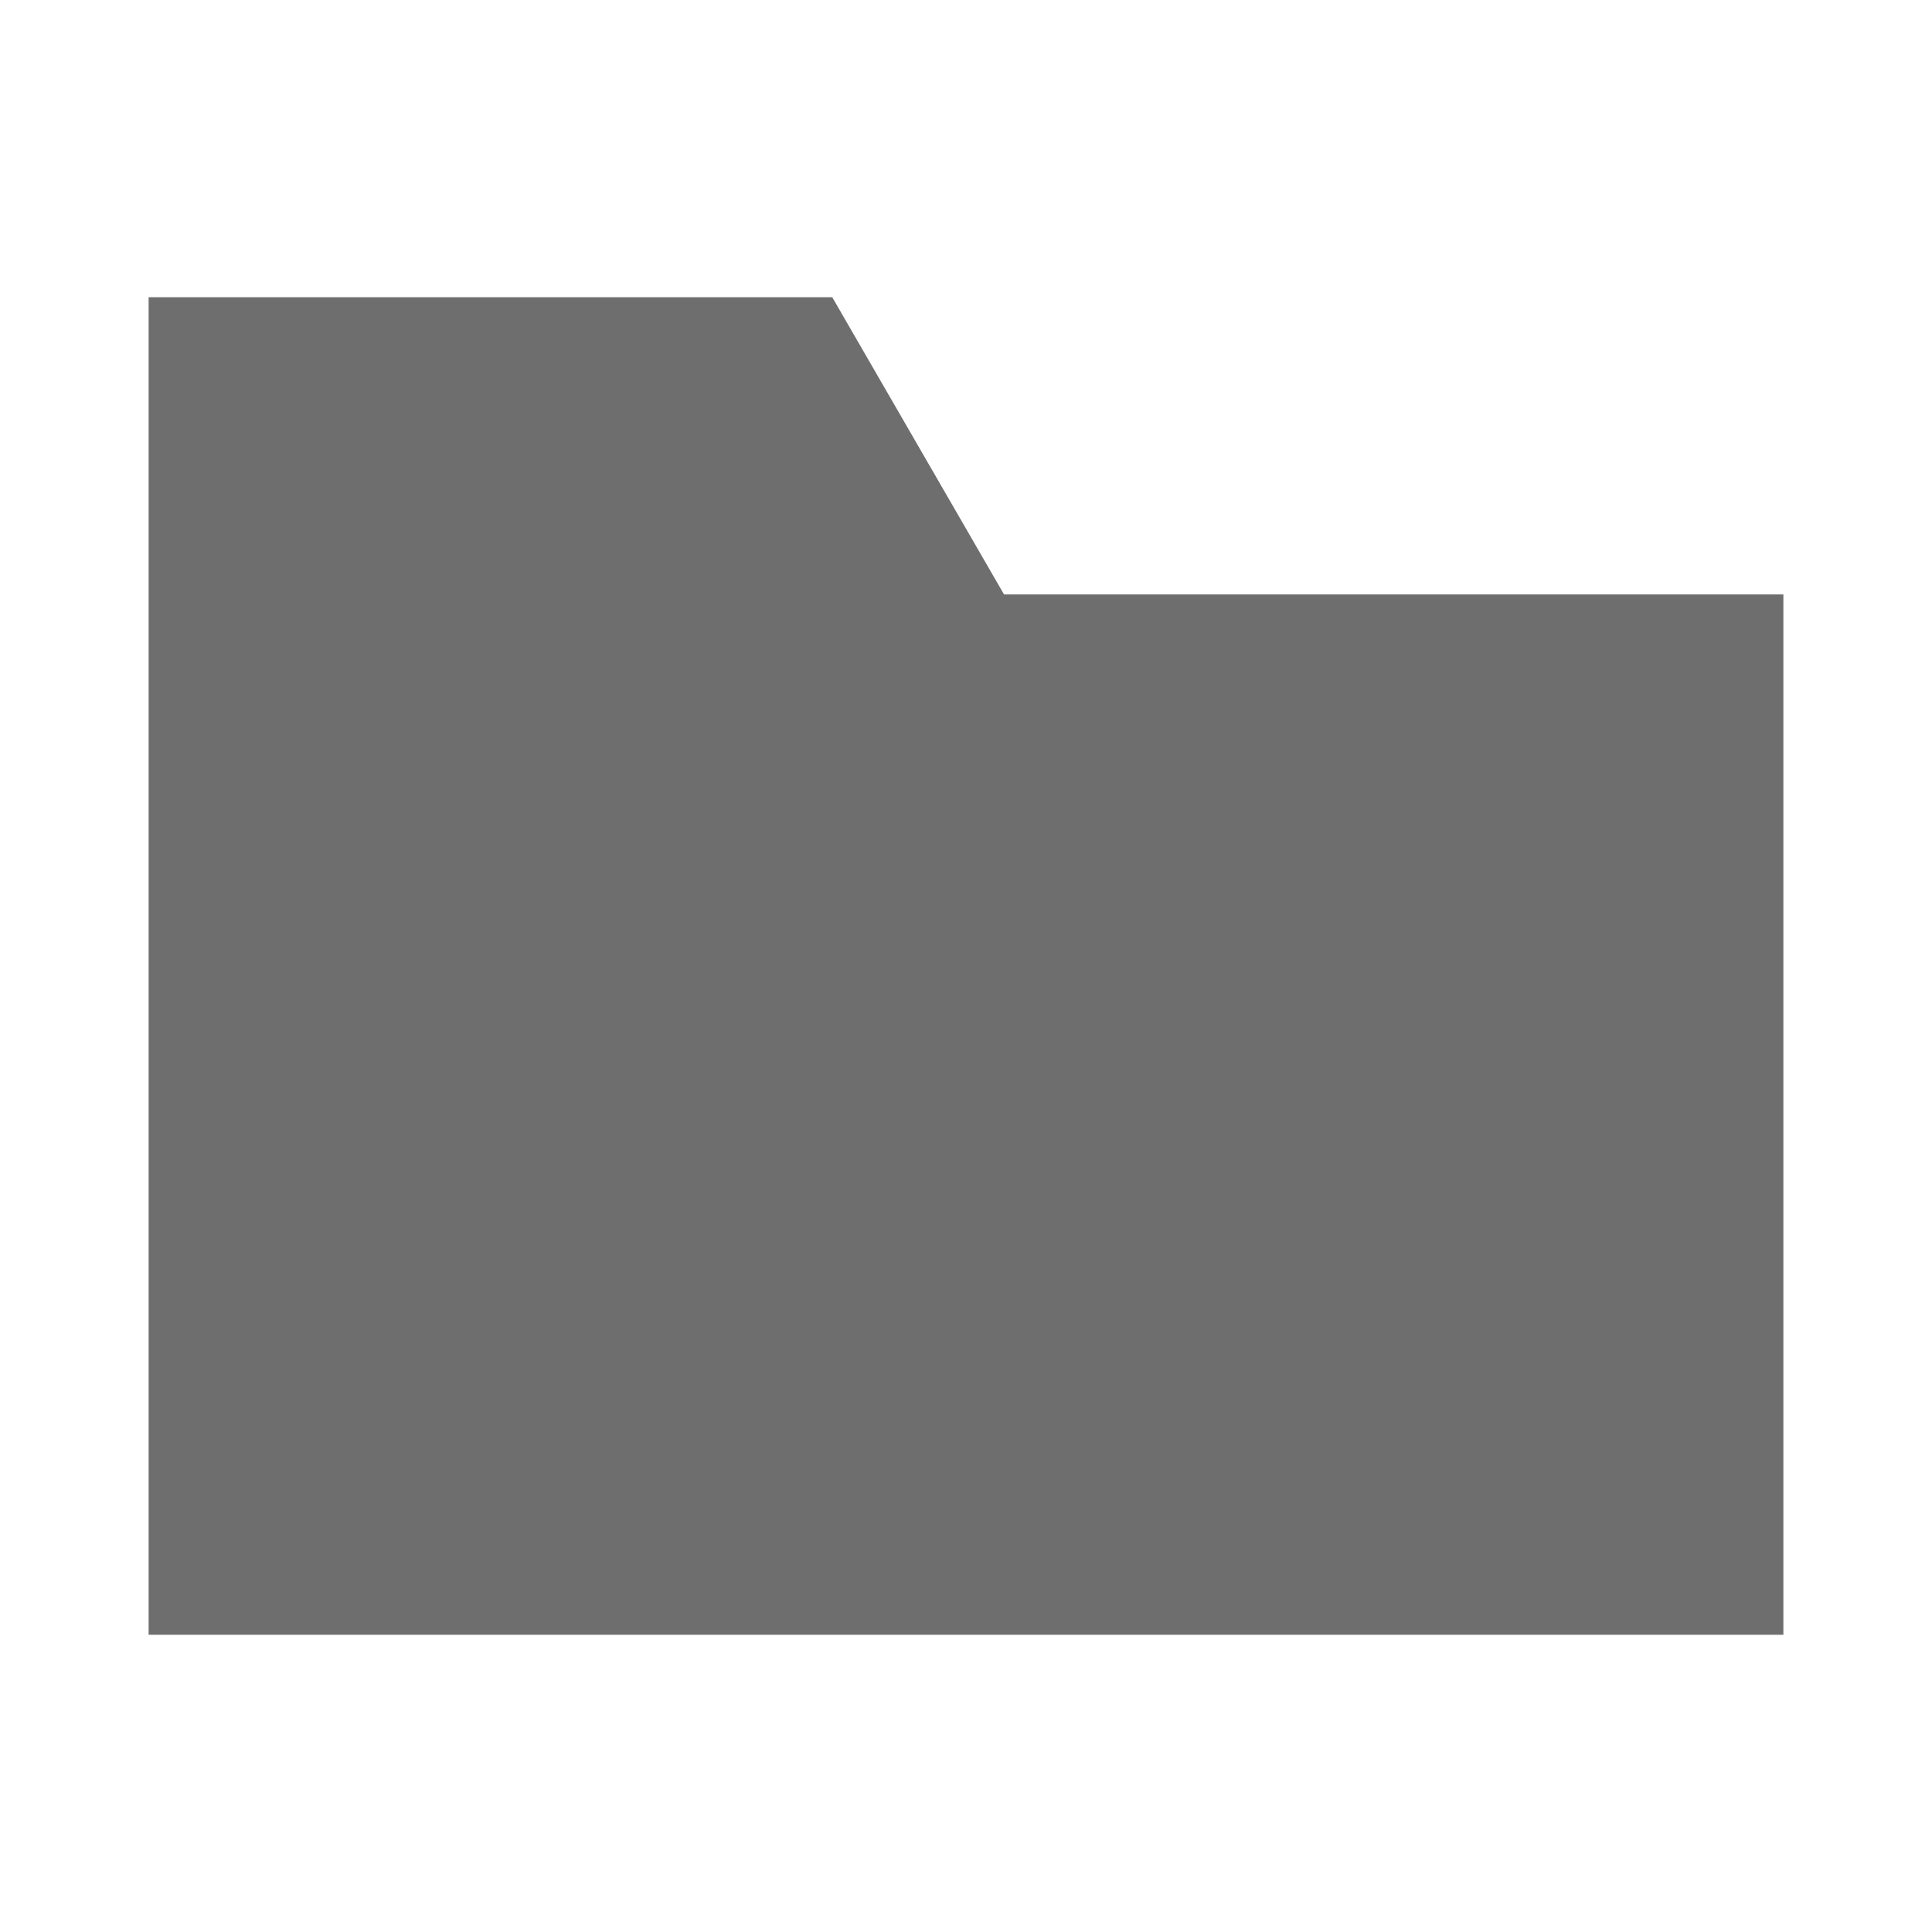
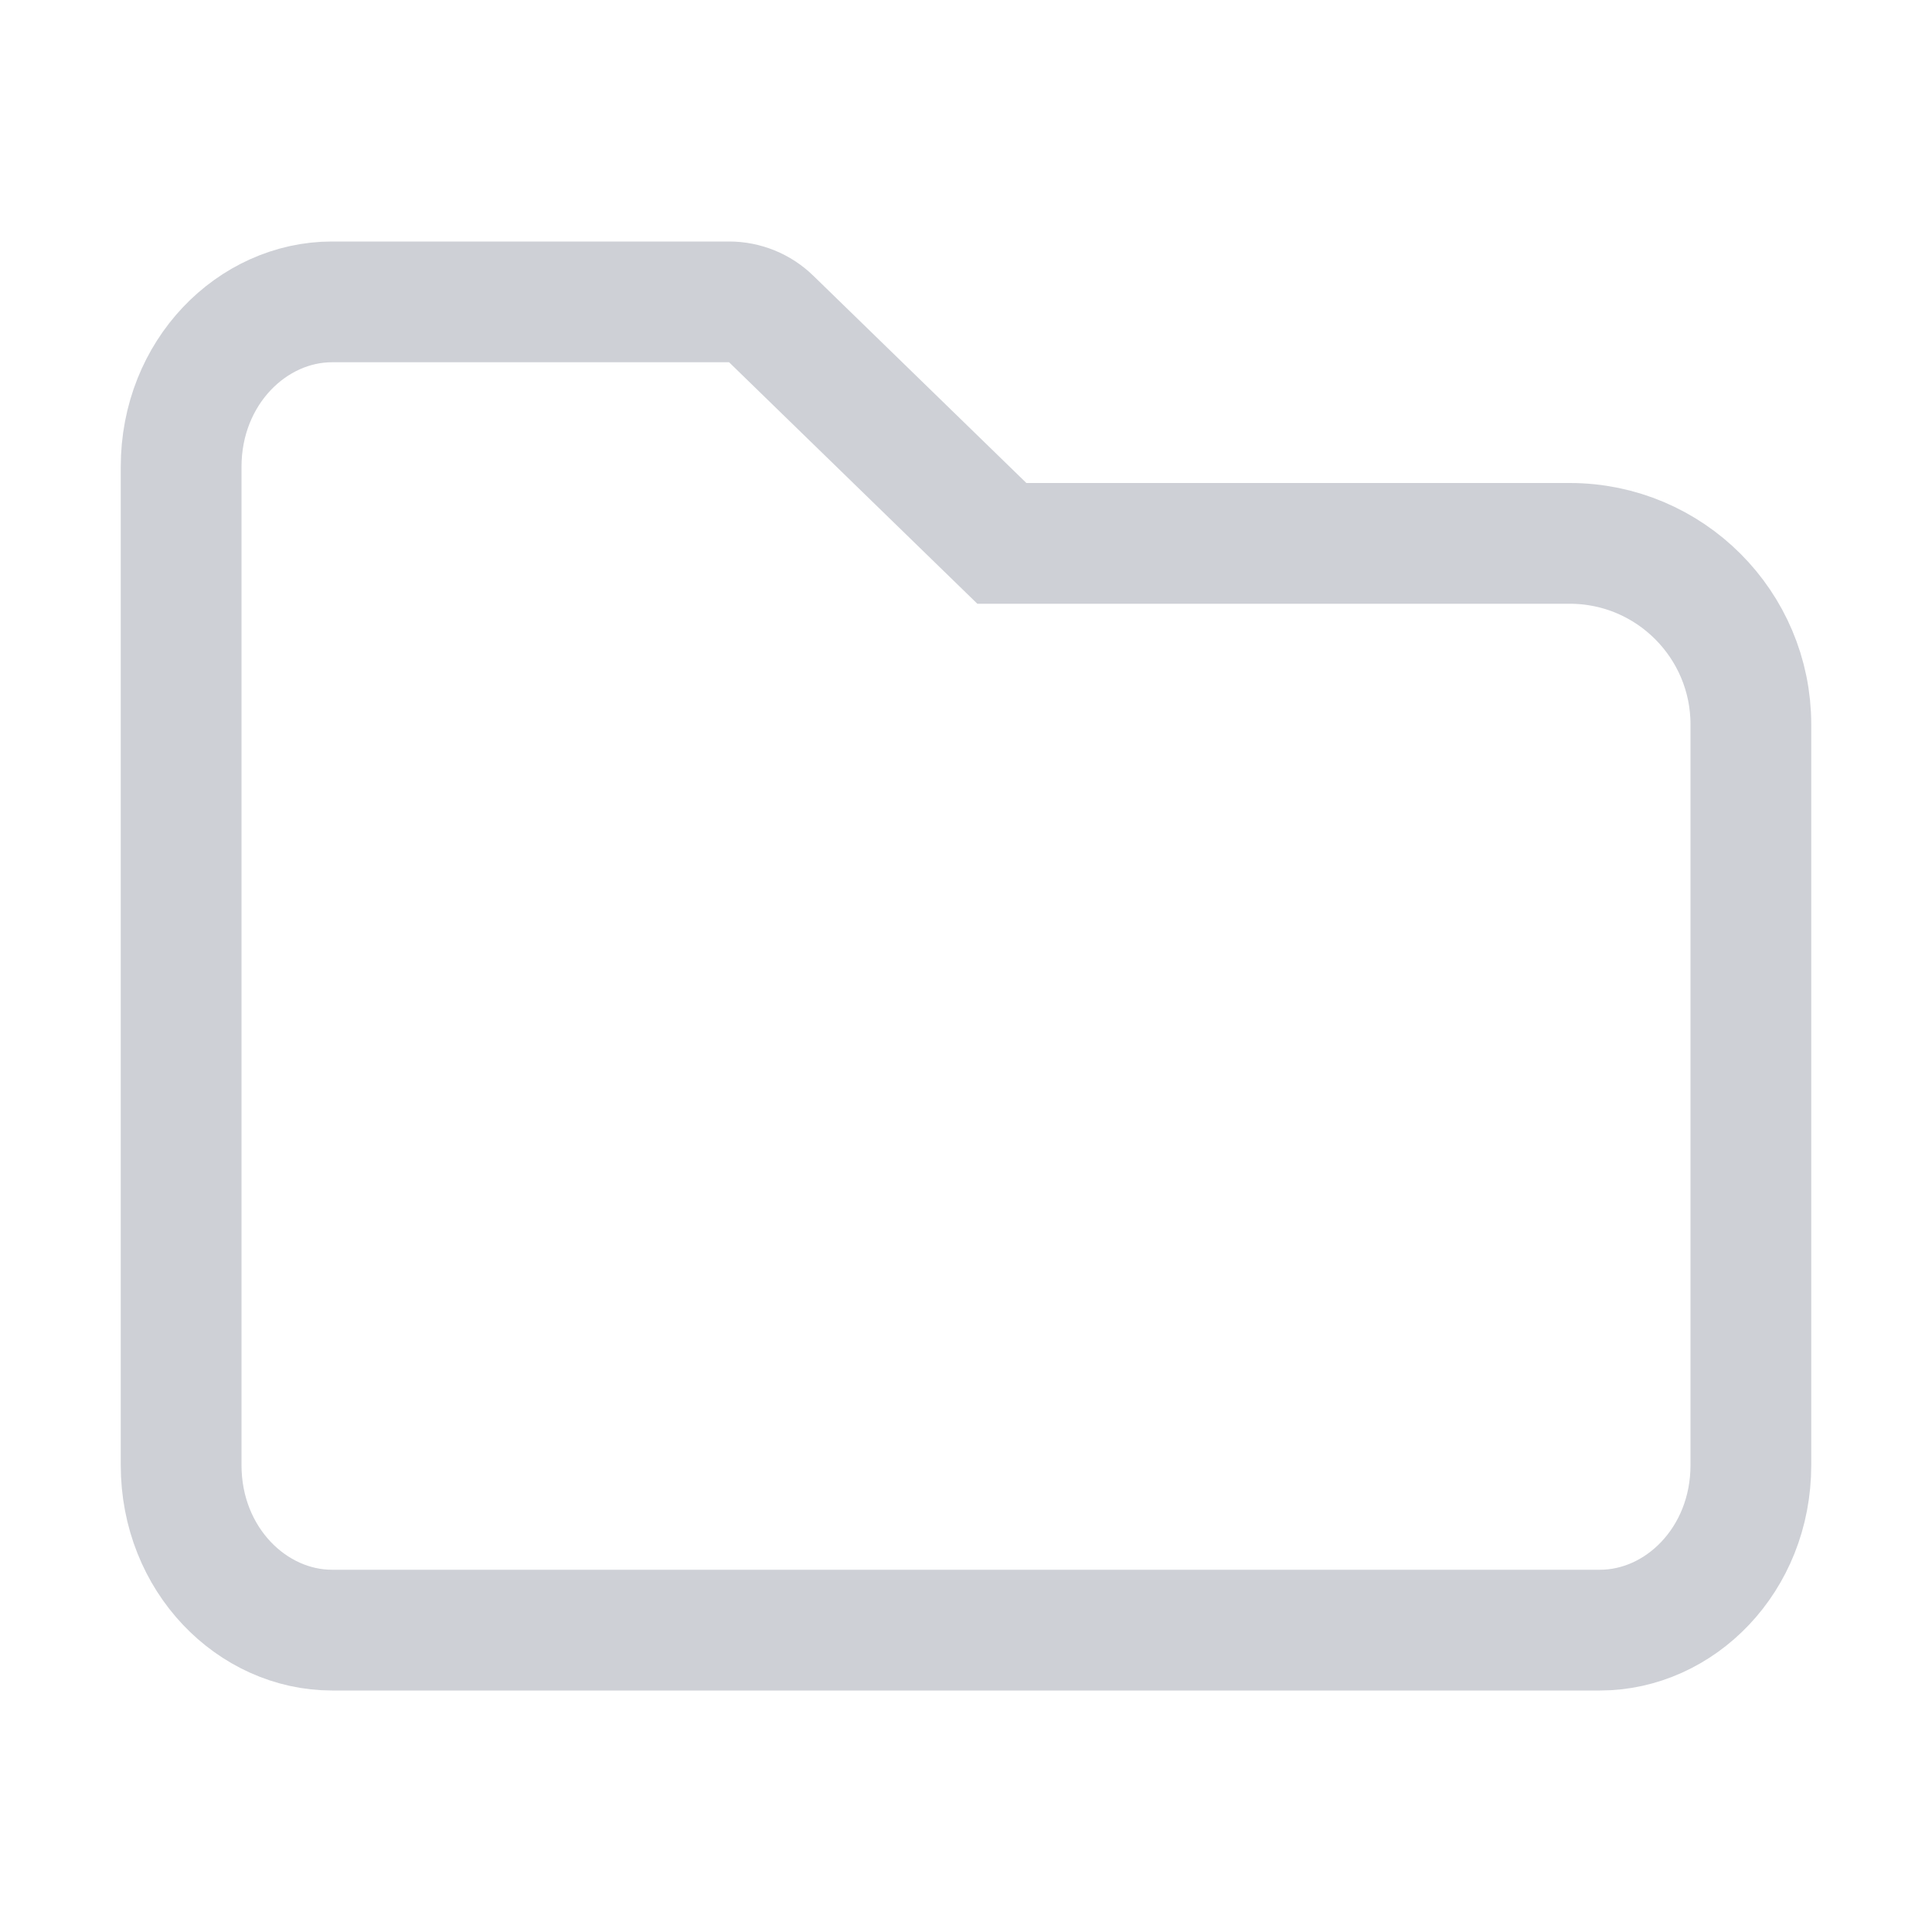
- <svg xmlns="http://www.w3.org/2000/svg" width="13" height="13" viewBox="0 0 13 13">
-   <path fill="#6E6E6E" fill-rule="evenodd" d="M6.756,4 L12,4 L12,11 L1,11 L1,4 L1,2 L5.6,2 L6.756,4 Z" />
+ <svg xmlns="http://www.w3.org/2000/svg" width="16" height="16" viewBox="0 0 16 16" fill="none">
+   <path d="M8.151 4.358L8.297 4.5H8.5H13C13.828 4.5 14.5 5.172 14.5 6V12.133C14.5 12.919 13.91 13.5 13.25 13.5H2.75C2.09 13.5 1.5 12.919 1.5 12.133V3.867C1.5 3.081 2.09 2.5 2.75 2.5H6.038C6.168 2.5 6.294 2.551 6.387 2.642L8.151 4.358Z" stroke="#CED0D6" />
</svg>
